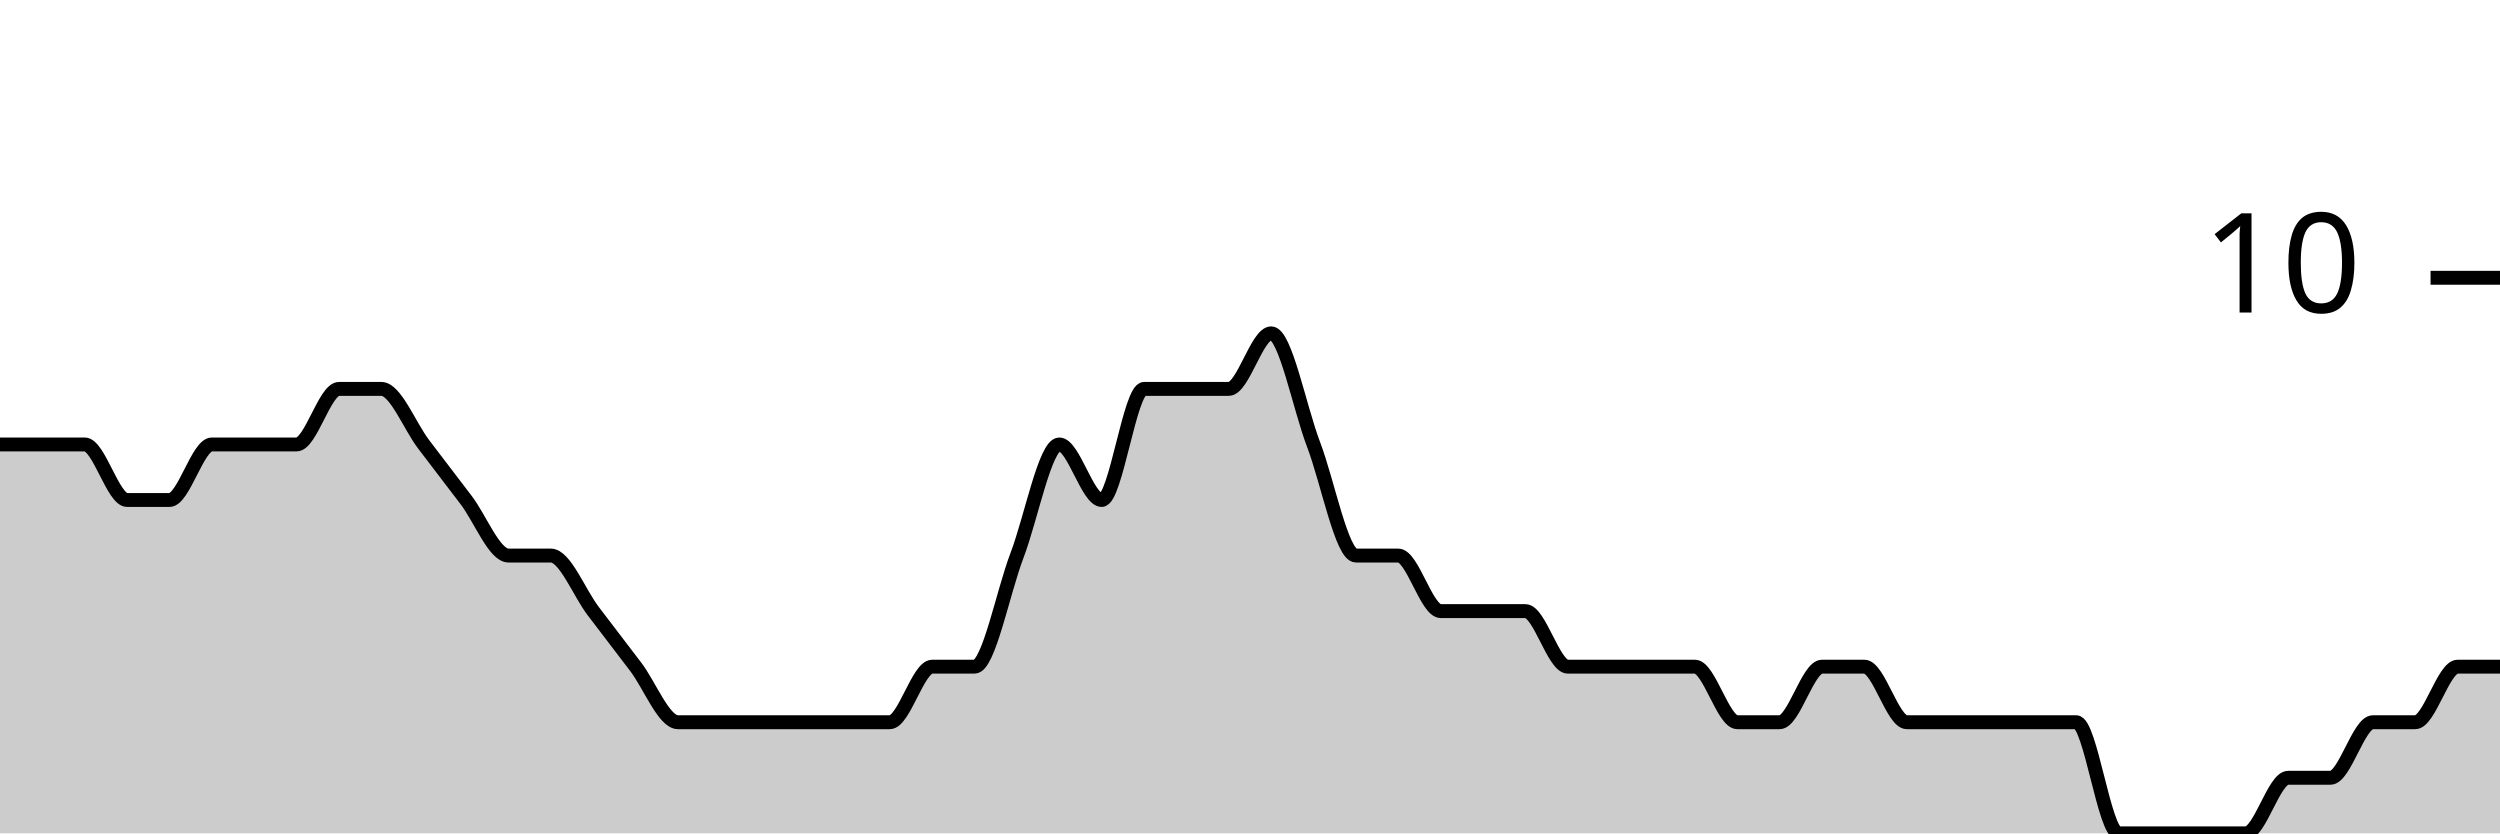
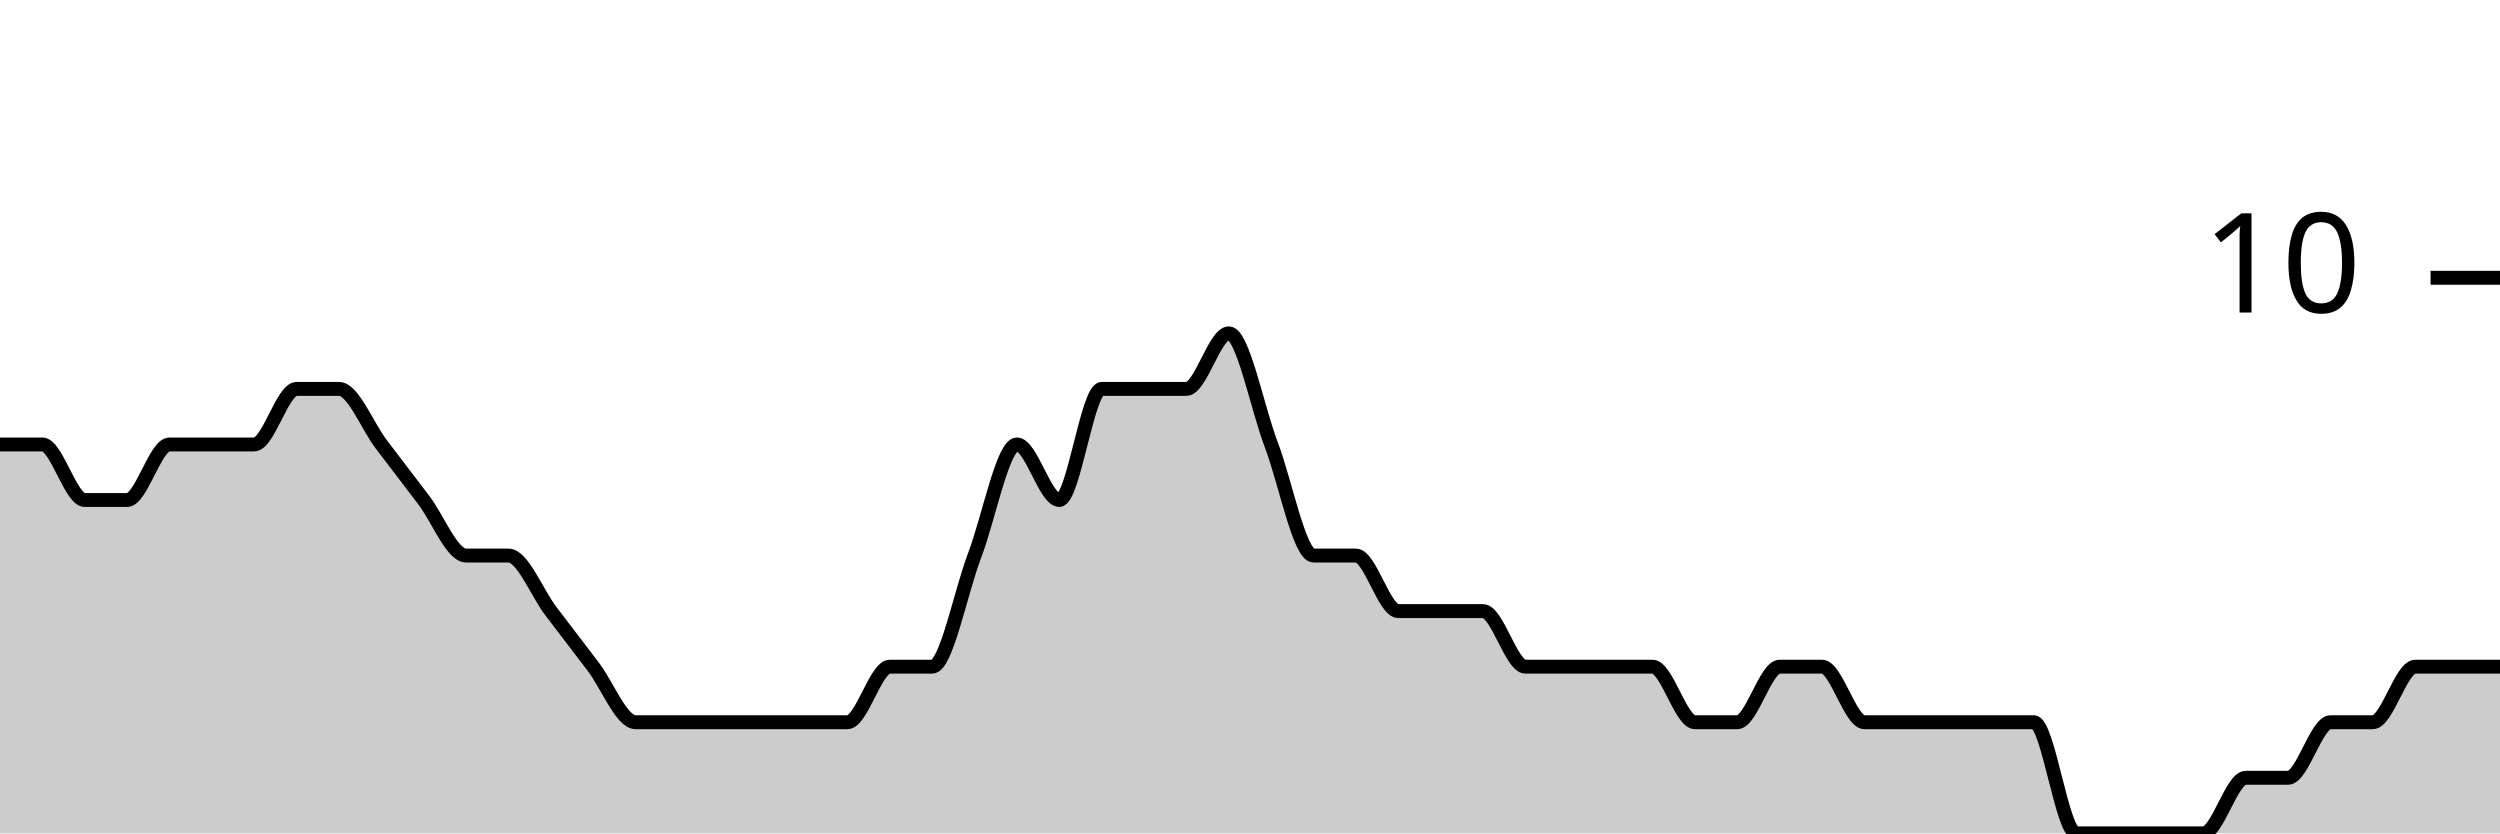
<svg xmlns="http://www.w3.org/2000/svg" viewBox="0 0 180 60">
  <g transform="translate(0,20)">
-     <path class="area" fill="rgba(0, 0, 0, 0.2)" d="M0,12C1.017,12,2.034,12,3.051,12C4.068,12,5.085,12,6.102,12C7.119,12,8.136,16,9.153,16C10.169,16,11.186,16,12.203,16C13.22,16,14.237,12,15.254,12C16.271,12,17.288,12,18.305,12C19.322,12,20.339,12,21.356,12C22.373,12,23.39,8,24.407,8C25.424,8,26.441,8,27.458,8C28.475,8,29.492,10.667,30.508,12C31.525,13.333,32.542,14.667,33.559,16C34.576,17.333,35.593,20,36.61,20C37.627,20,38.644,20,39.661,20C40.678,20,41.695,22.667,42.712,24C43.729,25.333,44.746,26.667,45.763,28C46.78,29.333,47.797,32,48.814,32C49.831,32,50.847,32,51.864,32C52.881,32,53.898,32,54.915,32C55.932,32,56.949,32,57.966,32C58.983,32,60,32,61.017,32C62.034,32,63.051,32,64.068,32C65.085,32,66.102,28,67.119,28C68.136,28,69.153,28,70.169,28C71.186,28,72.203,22.667,73.22,20C74.237,17.333,75.254,12,76.271,12C77.288,12,78.305,16,79.322,16C80.339,16,81.356,8,82.373,8C83.39,8,84.407,8,85.424,8C86.441,8,87.458,8,88.475,8C89.492,8,90.508,4,91.525,4C92.542,4,93.559,9.333,94.576,12C95.593,14.667,96.61,20,97.627,20C98.644,20,99.661,20,100.678,20C101.695,20,102.712,24,103.729,24C104.746,24,105.763,24,106.78,24C107.797,24,108.814,24,109.831,24C110.847,24,111.864,28,112.881,28C113.898,28,114.915,28,115.932,28C116.949,28,117.966,28,118.983,28C120,28,121.017,28,122.034,28C123.051,28,124.068,32,125.085,32C126.102,32,127.119,32,128.136,32C129.153,32,130.169,28,131.186,28C132.203,28,133.22,28,134.237,28C135.254,28,136.271,32,137.288,32C138.305,32,139.322,32,140.339,32C141.356,32,142.373,32,143.39,32C144.407,32,145.424,32,146.441,32C147.458,32,148.475,32,149.492,32C150.508,32,151.525,40,152.542,40C153.559,40,154.576,40,155.593,40C156.61,40,157.627,40,158.644,40C159.661,40,160.678,40,161.695,40C162.712,40,163.729,36,164.746,36C165.763,36,166.78,36,167.797,36C168.814,36,169.831,32,170.847,32C171.864,32,172.881,32,173.898,32C174.915,32,175.932,28,176.949,28C177.966,28,178.983,28,180,28L180,40C178.983,40,177.966,40,176.949,40C175.932,40,174.915,40,173.898,40C172.881,40,171.864,40,170.847,40C169.831,40,168.814,40,167.797,40C166.78,40,165.763,40,164.746,40C163.729,40,162.712,40,161.695,40C160.678,40,159.661,40,158.644,40C157.627,40,156.61,40,155.593,40C154.576,40,153.559,40,152.542,40C151.525,40,150.508,40,149.492,40C148.475,40,147.458,40,146.441,40C145.424,40,144.407,40,143.39,40C142.373,40,141.356,40,140.339,40C139.322,40,138.305,40,137.288,40C136.271,40,135.254,40,134.237,40C133.22,40,132.203,40,131.186,40C130.169,40,129.153,40,128.136,40C127.119,40,126.102,40,125.085,40C124.068,40,123.051,40,122.034,40C121.017,40,120,40,118.983,40C117.966,40,116.949,40,115.932,40C114.915,40,113.898,40,112.881,40C111.864,40,110.847,40,109.831,40C108.814,40,107.797,40,106.78,40C105.763,40,104.746,40,103.729,40C102.712,40,101.695,40,100.678,40C99.661,40,98.644,40,97.627,40C96.61,40,95.593,40,94.576,40C93.559,40,92.542,40,91.525,40C90.508,40,89.492,40,88.475,40C87.458,40,86.441,40,85.424,40C84.407,40,83.39,40,82.373,40C81.356,40,80.339,40,79.322,40C78.305,40,77.288,40,76.271,40C75.254,40,74.237,40,73.22,40C72.203,40,71.186,40,70.169,40C69.153,40,68.136,40,67.119,40C66.102,40,65.085,40,64.068,40C63.051,40,62.034,40,61.017,40C60,40,58.983,40,57.966,40C56.949,40,55.932,40,54.915,40C53.898,40,52.881,40,51.864,40C50.847,40,49.831,40,48.814,40C47.797,40,46.78,40,45.763,40C44.746,40,43.729,40,42.712,40C41.695,40,40.678,40,39.661,40C38.644,40,37.627,40,36.61,40C35.593,40,34.576,40,33.559,40C32.542,40,31.525,40,30.508,40C29.492,40,28.475,40,27.458,40C26.441,40,25.424,40,24.407,40C23.39,40,22.373,40,21.356,40C20.339,40,19.322,40,18.305,40C17.288,40,16.271,40,15.254,40C14.237,40,13.22,40,12.203,40C11.186,40,10.169,40,9.153,40C8.136,40,7.119,40,6.102,40C5.085,40,4.068,40,3.051,40C2.034,40,1.017,40,0,40Z" />
-     <path class="line" stroke="black" fill="none" d="M0,12C1.017,12,2.034,12,3.051,12C4.068,12,5.085,12,6.102,12C7.119,12,8.136,16,9.153,16C10.169,16,11.186,16,12.203,16C13.22,16,14.237,12,15.254,12C16.271,12,17.288,12,18.305,12C19.322,12,20.339,12,21.356,12C22.373,12,23.39,8,24.407,8C25.424,8,26.441,8,27.458,8C28.475,8,29.492,10.667,30.508,12C31.525,13.333,32.542,14.667,33.559,16C34.576,17.333,35.593,20,36.61,20C37.627,20,38.644,20,39.661,20C40.678,20,41.695,22.667,42.712,24C43.729,25.333,44.746,26.667,45.763,28C46.78,29.333,47.797,32,48.814,32C49.831,32,50.847,32,51.864,32C52.881,32,53.898,32,54.915,32C55.932,32,56.949,32,57.966,32C58.983,32,60,32,61.017,32C62.034,32,63.051,32,64.068,32C65.085,32,66.102,28,67.119,28C68.136,28,69.153,28,70.169,28C71.186,28,72.203,22.667,73.22,20C74.237,17.333,75.254,12,76.271,12C77.288,12,78.305,16,79.322,16C80.339,16,81.356,8,82.373,8C83.39,8,84.407,8,85.424,8C86.441,8,87.458,8,88.475,8C89.492,8,90.508,4,91.525,4C92.542,4,93.559,9.333,94.576,12C95.593,14.667,96.61,20,97.627,20C98.644,20,99.661,20,100.678,20C101.695,20,102.712,24,103.729,24C104.746,24,105.763,24,106.78,24C107.797,24,108.814,24,109.831,24C110.847,24,111.864,28,112.881,28C113.898,28,114.915,28,115.932,28C116.949,28,117.966,28,118.983,28C120,28,121.017,28,122.034,28C123.051,28,124.068,32,125.085,32C126.102,32,127.119,32,128.136,32C129.153,32,130.169,28,131.186,28C132.203,28,133.22,28,134.237,28C135.254,28,136.271,32,137.288,32C138.305,32,139.322,32,140.339,32C141.356,32,142.373,32,143.39,32C144.407,32,145.424,32,146.441,32C147.458,32,148.475,32,149.492,32C150.508,32,151.525,40,152.542,40C153.559,40,154.576,40,155.593,40C156.61,40,157.627,40,158.644,40C159.661,40,160.678,40,161.695,40C162.712,40,163.729,36,164.746,36C165.763,36,166.78,36,167.797,36C168.814,36,169.831,32,170.847,32C171.864,32,172.881,32,173.898,32C174.915,32,175.932,28,176.949,28C177.966,28,178.983,28,180,28" />
+     <path class="area" fill="rgba(0, 0, 0, 0.2)" d="M0,12C1.017,12,2.034,12,3.051,12C4.068,12,5.085,16,6.102,16C7.119,16,8.136,16,9.153,16C10.169,16,11.186,12,12.203,12C13.22,12,14.237,12,15.254,12C16.271,12,17.288,12,18.305,12C19.322,12,20.339,8,21.356,8C22.373,8,23.39,8,24.407,8C25.424,8,26.441,10.667,27.458,12C28.475,13.333,29.492,14.667,30.508,16C31.525,17.333,32.542,20,33.559,20C34.576,20,35.593,20,36.61,20C37.627,20,38.644,22.667,39.661,24C40.678,25.333,41.695,26.667,42.712,28C43.729,29.333,44.746,32,45.763,32C46.78,32,47.797,32,48.814,32C49.831,32,50.847,32,51.864,32C52.881,32,53.898,32,54.915,32C55.932,32,56.949,32,57.966,32C58.983,32,60,32,61.017,32C62.034,32,63.051,28,64.068,28C65.085,28,66.102,28,67.119,28C68.136,28,69.153,22.667,70.169,20C71.186,17.333,72.203,12,73.22,12C74.237,12,75.254,16,76.271,16C77.288,16,78.305,8,79.322,8C80.339,8,81.356,8,82.373,8C83.39,8,84.407,8,85.424,8C86.441,8,87.458,4,88.475,4C89.492,4,90.508,9.333,91.525,12C92.542,14.667,93.559,20,94.576,20C95.593,20,96.61,20,97.627,20C98.644,20,99.661,24,100.678,24C101.695,24,102.712,24,103.729,24C104.746,24,105.763,24,106.78,24C107.797,24,108.814,28,109.831,28C110.847,28,111.864,28,112.881,28C113.898,28,114.915,28,115.932,28C116.949,28,117.966,28,118.983,28C120,28,121.017,32,122.034,32C123.051,32,124.068,32,125.085,32C126.102,32,127.119,28,128.136,28C129.153,28,130.169,28,131.186,28C132.203,28,133.22,32,134.237,32C135.254,32,136.271,32,137.288,32C138.305,32,139.322,32,140.339,32C141.356,32,142.373,32,143.39,32C144.407,32,145.424,32,146.441,32C147.458,32,148.475,40,149.492,40C150.508,40,151.525,40,152.542,40C153.559,40,154.576,40,155.593,40C156.61,40,157.627,40,158.644,40C159.661,40,160.678,36,161.695,36C162.712,36,163.729,36,164.746,36C165.763,36,166.78,32,167.797,32C168.814,32,169.831,32,170.847,32C171.864,32,172.881,28,173.898,28C174.915,28,175.932,28,176.949,28C177.966,28,178.983,28,180,28L180,40C178.983,40,177.966,40,176.949,40C175.932,40,174.915,40,173.898,40C172.881,40,171.864,40,170.847,40C169.831,40,168.814,40,167.797,40C166.78,40,165.763,40,164.746,40C163.729,40,162.712,40,161.695,40C160.678,40,159.661,40,158.644,40C157.627,40,156.61,40,155.593,40C154.576,40,153.559,40,152.542,40C151.525,40,150.508,40,149.492,40C148.475,40,147.458,40,146.441,40C145.424,40,144.407,40,143.39,40C142.373,40,141.356,40,140.339,40C139.322,40,138.305,40,137.288,40C136.271,40,135.254,40,134.237,40C133.22,40,132.203,40,131.186,40C130.169,40,129.153,40,128.136,40C127.119,40,126.102,40,125.085,40C124.068,40,123.051,40,122.034,40C121.017,40,120,40,118.983,40C117.966,40,116.949,40,115.932,40C114.915,40,113.898,40,112.881,40C111.864,40,110.847,40,109.831,40C108.814,40,107.797,40,106.78,40C105.763,40,104.746,40,103.729,40C102.712,40,101.695,40,100.678,40C99.661,40,98.644,40,97.627,40C96.61,40,95.593,40,94.576,40C93.559,40,92.542,40,91.525,40C90.508,40,89.492,40,88.475,40C87.458,40,86.441,40,85.424,40C84.407,40,83.39,40,82.373,40C81.356,40,80.339,40,79.322,40C78.305,40,77.288,40,76.271,40C75.254,40,74.237,40,73.22,40C72.203,40,71.186,40,70.169,40C69.153,40,68.136,40,67.119,40C66.102,40,65.085,40,64.068,40C63.051,40,62.034,40,61.017,40C60,40,58.983,40,57.966,40C56.949,40,55.932,40,54.915,40C53.898,40,52.881,40,51.864,40C50.847,40,49.831,40,48.814,40C47.797,40,46.78,40,45.763,40C44.746,40,43.729,40,42.712,40C41.695,40,40.678,40,39.661,40C38.644,40,37.627,40,36.61,40C35.593,40,34.576,40,33.559,40C32.542,40,31.525,40,30.508,40C29.492,40,28.475,40,27.458,40C26.441,40,25.424,40,24.407,40C23.39,40,22.373,40,21.356,40C20.339,40,19.322,40,18.305,40C17.288,40,16.271,40,15.254,40C14.237,40,13.22,40,12.203,40C11.186,40,10.169,40,9.153,40C8.136,40,7.119,40,6.102,40C5.085,40,4.068,40,3.051,40C2.034,40,1.017,40,0,40Z" />
+     <path class="line" stroke="black" fill="none" d="M0,12C1.017,12,2.034,12,3.051,12C4.068,12,5.085,16,6.102,16C7.119,16,8.136,16,9.153,16C10.169,16,11.186,12,12.203,12C13.22,12,14.237,12,15.254,12C16.271,12,17.288,12,18.305,12C19.322,12,20.339,8,21.356,8C22.373,8,23.39,8,24.407,8C25.424,8,26.441,10.667,27.458,12C28.475,13.333,29.492,14.667,30.508,16C31.525,17.333,32.542,20,33.559,20C34.576,20,35.593,20,36.61,20C37.627,20,38.644,22.667,39.661,24C40.678,25.333,41.695,26.667,42.712,28C43.729,29.333,44.746,32,45.763,32C46.78,32,47.797,32,48.814,32C49.831,32,50.847,32,51.864,32C52.881,32,53.898,32,54.915,32C55.932,32,56.949,32,57.966,32C58.983,32,60,32,61.017,32C62.034,32,63.051,28,64.068,28C65.085,28,66.102,28,67.119,28C68.136,28,69.153,22.667,70.169,20C71.186,17.333,72.203,12,73.22,12C74.237,12,75.254,16,76.271,16C77.288,16,78.305,8,79.322,8C80.339,8,81.356,8,82.373,8C83.39,8,84.407,8,85.424,8C86.441,8,87.458,4,88.475,4C89.492,4,90.508,9.333,91.525,12C92.542,14.667,93.559,20,94.576,20C95.593,20,96.61,20,97.627,20C98.644,20,99.661,24,100.678,24C101.695,24,102.712,24,103.729,24C104.746,24,105.763,24,106.78,24C107.797,24,108.814,28,109.831,28C110.847,28,111.864,28,112.881,28C113.898,28,114.915,28,115.932,28C116.949,28,117.966,28,118.983,28C120,28,121.017,32,122.034,32C123.051,32,124.068,32,125.085,32C126.102,32,127.119,28,128.136,28C129.153,28,130.169,28,131.186,28C132.203,28,133.22,32,134.237,32C135.254,32,136.271,32,137.288,32C138.305,32,139.322,32,140.339,32C141.356,32,142.373,32,143.39,32C144.407,32,145.424,32,146.441,32C147.458,32,148.475,40,149.492,40C150.508,40,151.525,40,152.542,40C153.559,40,154.576,40,155.593,40C156.61,40,157.627,40,158.644,40C159.661,40,160.678,36,161.695,36C162.712,36,163.729,36,164.746,36C165.763,36,166.78,32,167.797,32C168.814,32,169.831,32,170.847,32C171.864,32,172.881,28,173.898,28C174.915,28,175.932,28,176.949,28C177.966,28,178.983,28,180,28" />
    <path class="axis-ceiling" stroke-width="1" stroke="black" fill="none" d="M175,0L180,0" />
    <text class="axis-ceiling-label" font-family="sans-serif" text-anchor="end" font-size="10px" x="170" y="2.5">10</text>
  </g>
</svg>
